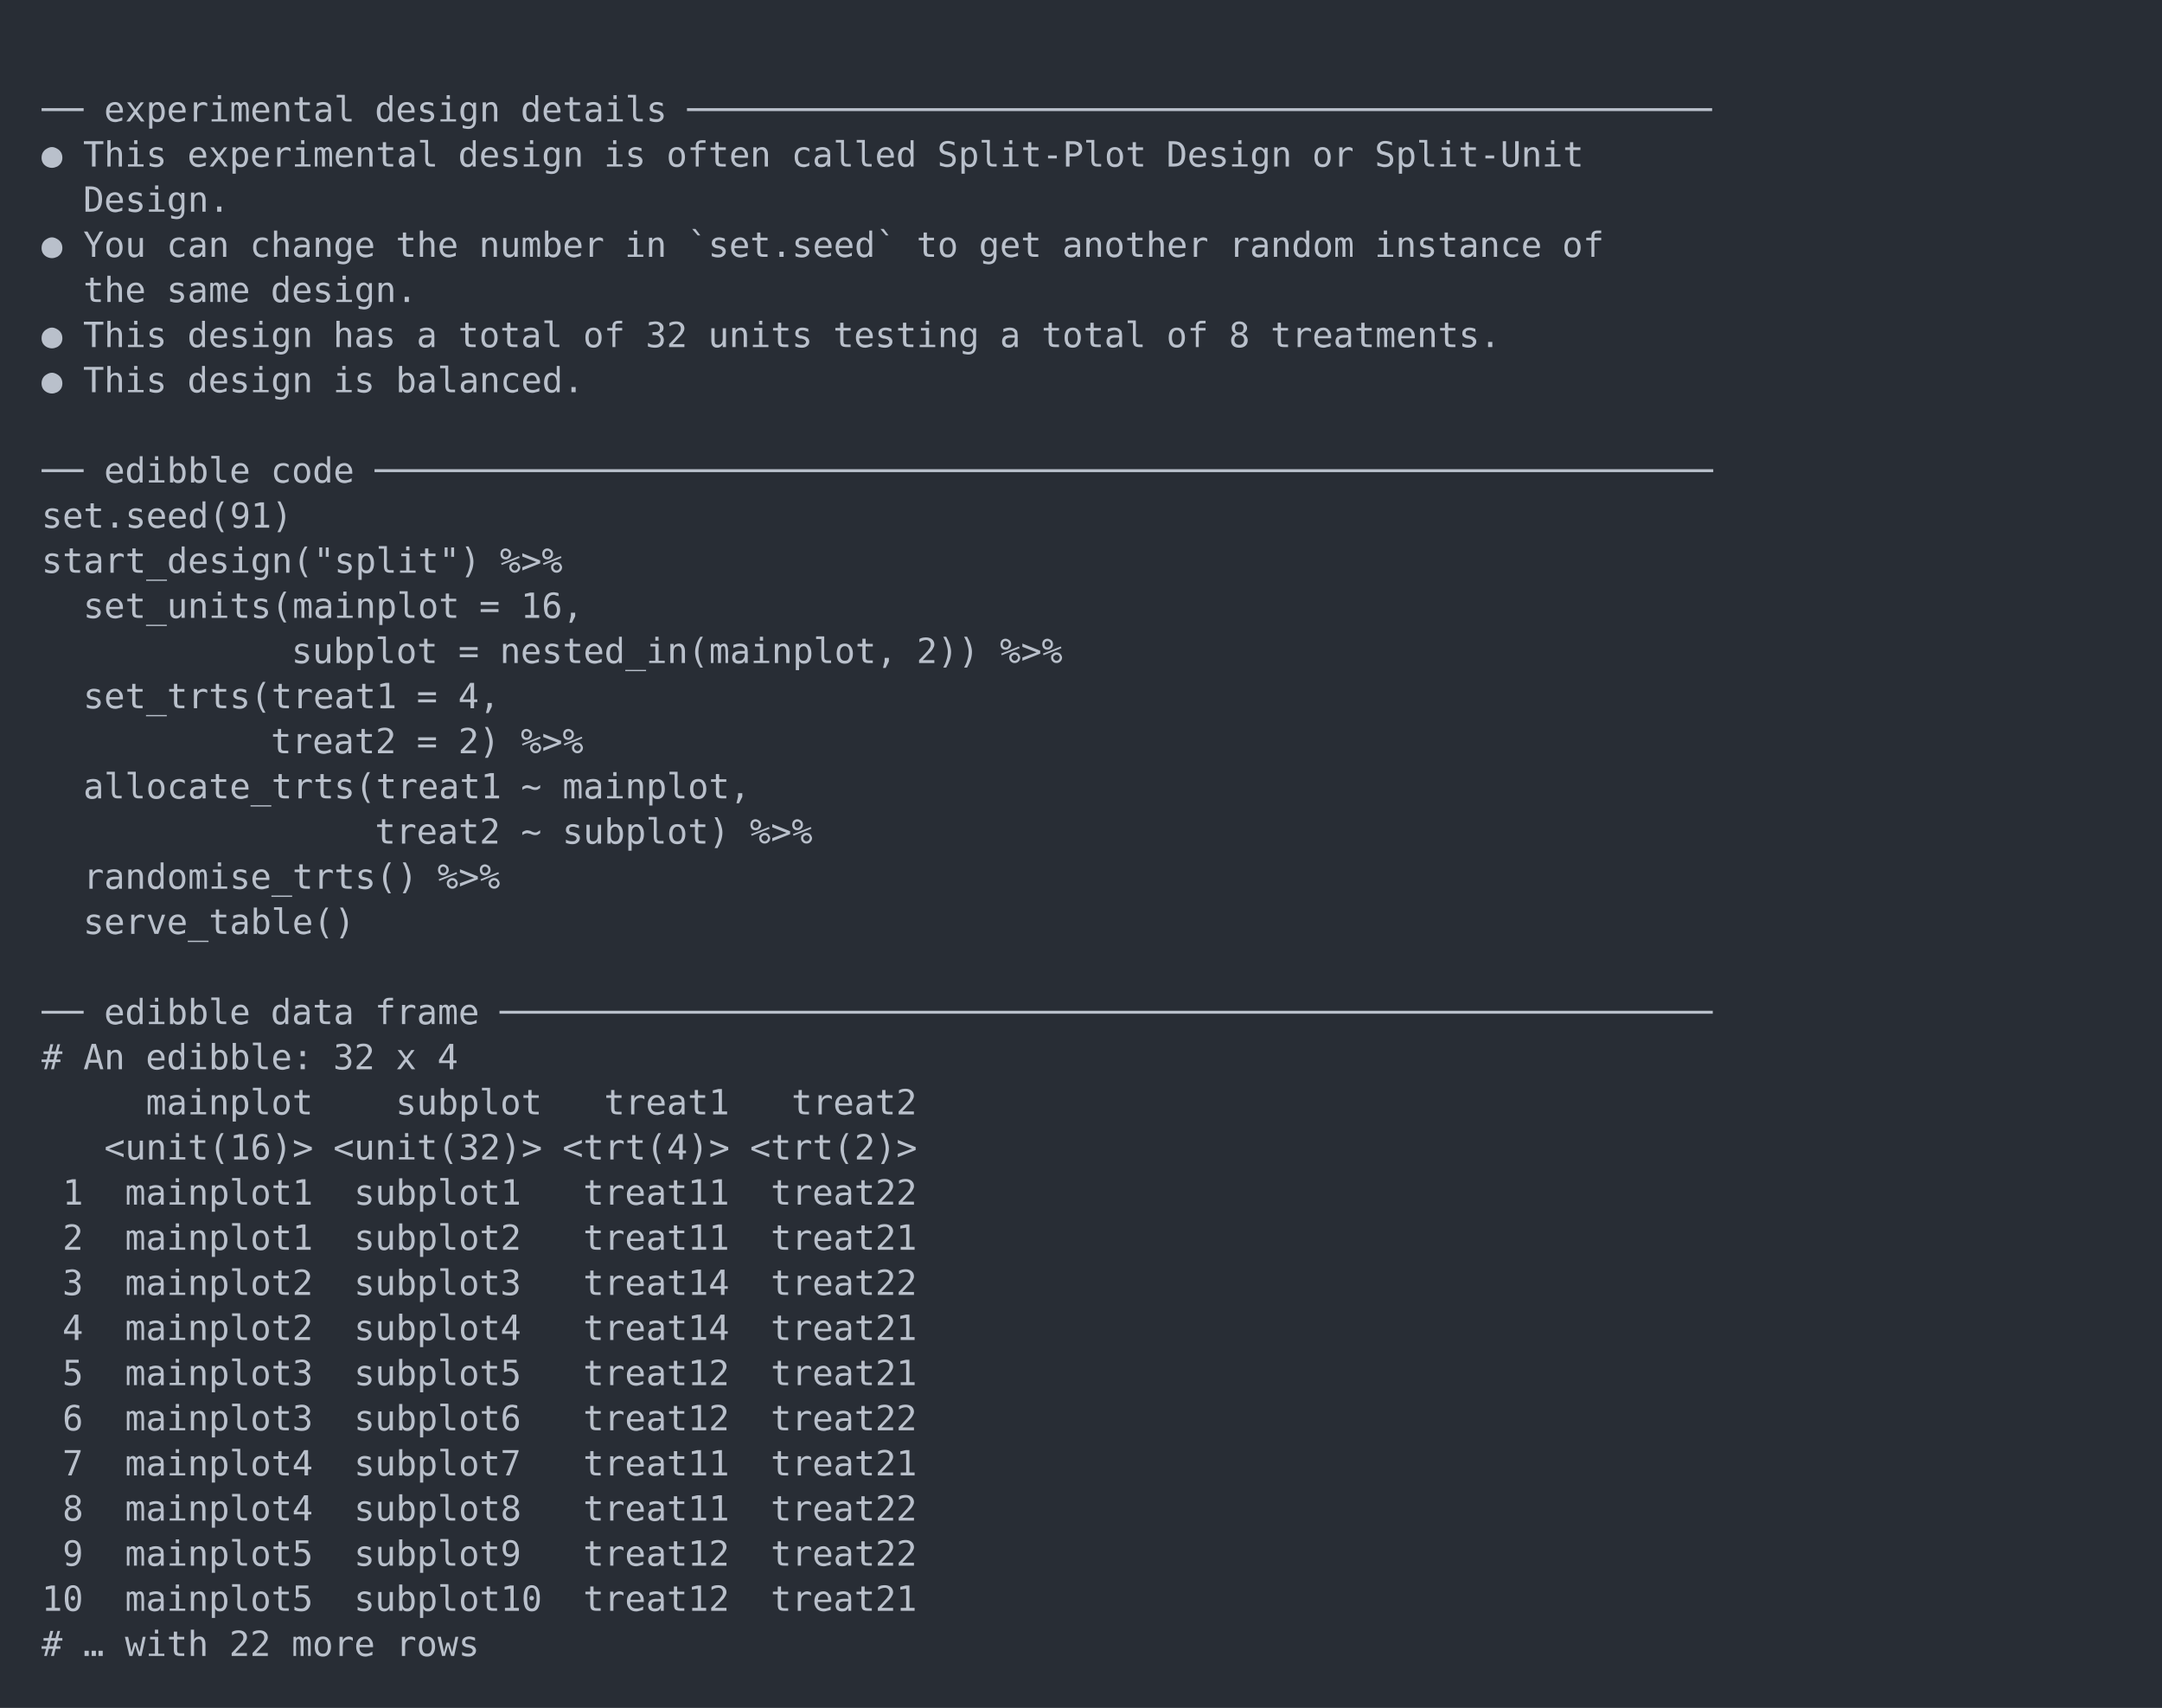
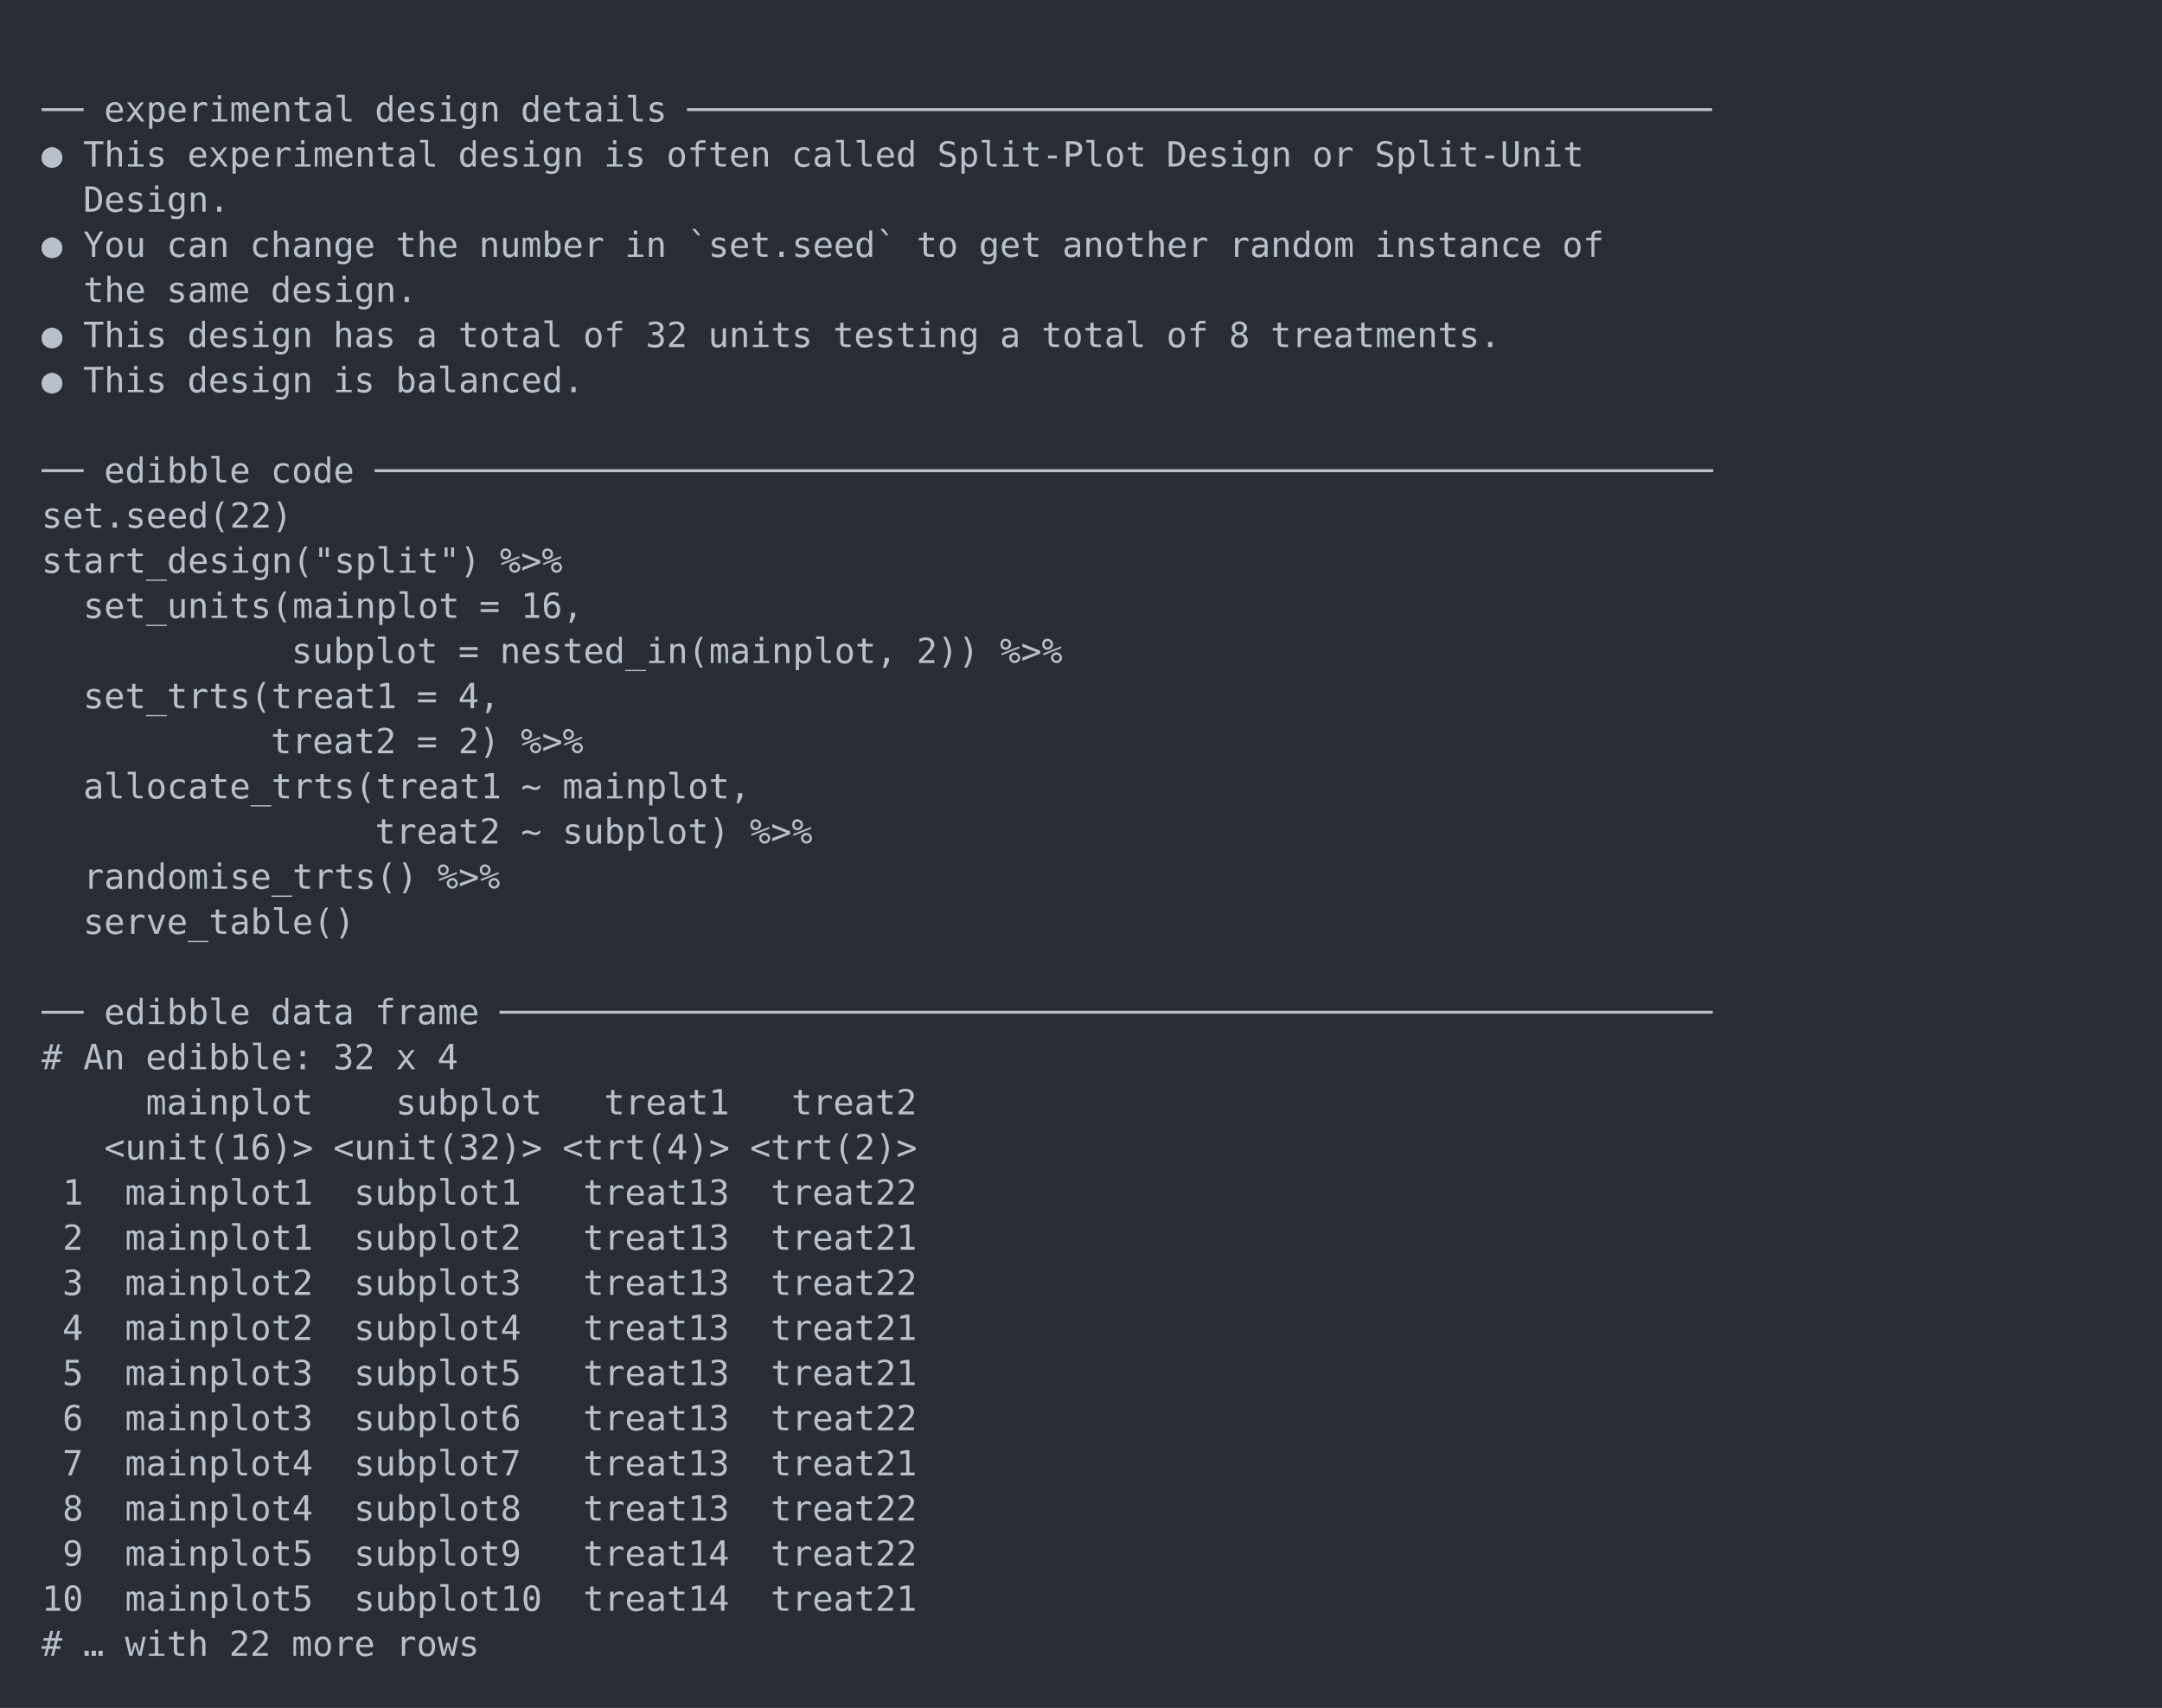
<svg xmlns="http://www.w3.org/2000/svg" xmlns:xlink="http://www.w3.org/1999/xlink" width="1040" height="821.56">
  <rect width="1040" height="821.56" rx="0" ry="0" class="a" />
  <svg height="781.56" viewBox="0 0 100 78.156" width="1000" x="20" y="20">
    <style>.a{fill:rgb(40,45,53)}.b{font-family:'Fira Code',Monaco,Consolas,Menlo,'Bitstream Vera Sans Mono','Powerline Symbols',monospace}.c{fill:transparent}.d{fill:rgb(185,192,203);white-space:pre}</style>
    <g font-family="'Fira Code',Monaco,Consolas,Menlo,'Bitstream Vera Sans Mono','Powerline Symbols',monospace" font-size="1.67" class="b">
      <defs>
        <symbol id="a">
          <rect height="37" width="100" x="0" y="0" class="c" />
        </symbol>
      </defs>
      <rect height="78.156" width="100" class="a" />
      <svg x="0" y="0" width="100">
        <svg x="0">
          <use xlink:href="#a" />
          <text x="0" y="3.841" class="d">──</text>
          <text x="3.006" y="3.841" class="d">experimental</text>
          <text x="16.032" y="3.841" class="d">design</text>
          <text x="23.046" y="3.841" class="d">details</text>
          <text x="31.062" y="3.841" class="d">─────────────────────────────────────────────────</text>
          <text x="0" y="6.012" class="d">●</text>
          <text x="2.004" y="6.012" class="d">This</text>
          <text x="7.014" y="6.012" class="d">experimental</text>
          <text x="20.04" y="6.012" class="d">design</text>
          <text x="27.054" y="6.012" class="d">is</text>
          <text x="30.06" y="6.012" class="d">often</text>
          <text x="36.072" y="6.012" class="d">called</text>
          <text x="43.086" y="6.012" class="d">Split-Plot</text>
          <text x="54.108" y="6.012" class="d">Design</text>
          <text x="61.122" y="6.012" class="d">or</text>
          <text x="64.128" y="6.012" class="d">Split-Unit</text>
          <text x="2.004" y="8.183" class="d">Design.</text>
          <text x="0" y="10.354" class="d">●</text>
          <text x="2.004" y="10.354" class="d">You</text>
          <text x="6.012" y="10.354" class="d">can</text>
          <text x="10.02" y="10.354" class="d">change</text>
          <text x="17.034" y="10.354" class="d">the</text>
          <text x="21.042" y="10.354" class="d">number</text>
          <text x="28.056" y="10.354" class="d">in</text>
          <text x="31.062" y="10.354" class="d">`set.seed`</text>
          <text x="42.084" y="10.354" class="d">to</text>
          <text x="45.09" y="10.354" class="d">get</text>
          <text x="49.098" y="10.354" class="d">another</text>
          <text x="57.114" y="10.354" class="d">random</text>
          <text x="64.128" y="10.354" class="d">instance</text>
          <text x="73.146" y="10.354" class="d">of</text>
          <text x="2.004" y="12.525" class="d">the</text>
          <text x="6.012" y="12.525" class="d">same</text>
          <text x="11.022" y="12.525" class="d">design.</text>
          <text x="0" y="14.696" class="d">●</text>
          <text x="2.004" y="14.696" class="d">This</text>
          <text x="7.014" y="14.696" class="d">design</text>
          <text x="14.028" y="14.696" class="d">has</text>
          <text x="18.036" y="14.696" class="d">a</text>
          <text x="20.04" y="14.696" class="d">total</text>
          <text x="26.052" y="14.696" class="d">of</text>
          <text x="29.058" y="14.696" class="d">32</text>
          <text x="32.064" y="14.696" class="d">units</text>
          <text x="38.076" y="14.696" class="d">testing</text>
          <text x="46.092" y="14.696" class="d">a</text>
          <text x="48.096" y="14.696" class="d">total</text>
          <text x="54.108" y="14.696" class="d">of</text>
          <text x="57.114" y="14.696" class="d">8</text>
          <text x="59.118" y="14.696" class="d">treatments.</text>
          <text x="0" y="16.867" class="d">●</text>
          <text x="2.004" y="16.867" class="d">This</text>
          <text x="7.014" y="16.867" class="d">design</text>
          <text x="14.028" y="16.867" class="d">is</text>
          <text x="17.034" y="16.867" class="d">balanced.</text>
          <text x="0" y="21.209" class="d">──</text>
          <text x="3.006" y="21.209" class="d">edibble</text>
          <text x="11.022" y="21.209" class="d">code</text>
          <text x="16.032" y="21.209" class="d">────────────────────────────────────────────────────────────────</text>
-           <text x="0" y="23.38" class="d">set.seed(91)</text>
+           <text x="0" y="23.38" class="d">set.seed(22)</text>
          <text x="0" y="25.551" class="d">start_design("split")</text>
          <text x="22.044" y="25.551" class="d">%&gt;%</text>
          <text x="2.004" y="27.722" class="d">set_units(mainplot</text>
          <text x="21.042" y="27.722" class="d">=</text>
          <text x="23.046" y="27.722" class="d">16,</text>
          <text x="12.024" y="29.893" class="d">subplot</text>
          <text x="20.04" y="29.893" class="d">=</text>
          <text x="22.044" y="29.893" class="d">nested_in(mainplot,</text>
          <text x="42.084" y="29.893" class="d">2))</text>
          <text x="46.092" y="29.893" class="d">%&gt;%</text>
          <text x="2.004" y="32.064" class="d">set_trts(treat1</text>
          <text x="18.036" y="32.064" class="d">=</text>
          <text x="20.04" y="32.064" class="d">4,</text>
          <text x="11.022" y="34.235" class="d">treat2</text>
          <text x="18.036" y="34.235" class="d">=</text>
          <text x="20.04" y="34.235" class="d">2)</text>
          <text x="23.046" y="34.235" class="d">%&gt;%</text>
          <text x="2.004" y="36.406" class="d">allocate_trts(treat1</text>
          <text x="23.046" y="36.406" class="d">~</text>
          <text x="25.05" y="36.406" class="d">mainplot,</text>
          <text x="16.032" y="38.577" class="d">treat2</text>
          <text x="23.046" y="38.577" class="d">~</text>
          <text x="25.05" y="38.577" class="d">subplot)</text>
          <text x="34.068" y="38.577" class="d">%&gt;%</text>
          <text x="2.004" y="40.748" class="d">randomise_trts()</text>
          <text x="19.038" y="40.748" class="d">%&gt;%</text>
          <text x="2.004" y="42.919" class="d">serve_table()</text>
          <text x="0" y="47.261" class="d">──</text>
          <text x="3.006" y="47.261" class="d">edibble</text>
          <text x="11.022" y="47.261" class="d">data</text>
          <text x="16.032" y="47.261" class="d">frame</text>
          <text x="22.044" y="47.261" class="d">──────────────────────────────────────────────────────────</text>
          <text x="0" y="49.432" class="d">#</text>
          <text x="2.004" y="49.432" class="d">An</text>
          <text x="5.01" y="49.432" class="d">edibble:</text>
          <text x="14.028" y="49.432" class="d">32</text>
          <text x="17.034" y="49.432" class="d">x</text>
          <text x="19.038" y="49.432" class="d">4</text>
          <text x="5.01" y="51.603" class="d">mainplot</text>
          <text x="17.034" y="51.603" class="d">subplot</text>
          <text x="27.054" y="51.603" class="d">treat1</text>
          <text x="36.072" y="51.603" class="d">treat2</text>
          <text x="3.006" y="53.774" class="d">&lt;unit(16)&gt;</text>
          <text x="14.028" y="53.774" class="d">&lt;unit(32)&gt;</text>
          <text x="25.05" y="53.774" class="d">&lt;trt(4)&gt;</text>
          <text x="34.068" y="53.774" class="d">&lt;trt(2)&gt;</text>
          <text x="1.002" y="55.945" class="d">1</text>
          <text x="4.008" y="55.945" class="d">mainplot1</text>
          <text x="15.03" y="55.945" class="d">subplot1</text>
-           <text x="26.052" y="55.945" class="d">treat11</text>
+           <text x="26.052" y="55.945" class="d">treat13</text>
          <text x="35.07" y="55.945" class="d">treat22</text>
          <text x="1.002" y="58.116" class="d">2</text>
          <text x="4.008" y="58.116" class="d">mainplot1</text>
          <text x="15.03" y="58.116" class="d">subplot2</text>
-           <text x="26.052" y="58.116" class="d">treat11</text>
+           <text x="26.052" y="58.116" class="d">treat13</text>
          <text x="35.07" y="58.116" class="d">treat21</text>
          <text x="1.002" y="60.287" class="d">3</text>
          <text x="4.008" y="60.287" class="d">mainplot2</text>
          <text x="15.03" y="60.287" class="d">subplot3</text>
-           <text x="26.052" y="60.287" class="d">treat14</text>
+           <text x="26.052" y="60.287" class="d">treat13</text>
          <text x="35.07" y="60.287" class="d">treat22</text>
          <text x="1.002" y="62.458" class="d">4</text>
          <text x="4.008" y="62.458" class="d">mainplot2</text>
          <text x="15.03" y="62.458" class="d">subplot4</text>
-           <text x="26.052" y="62.458" class="d">treat14</text>
+           <text x="26.052" y="62.458" class="d">treat13</text>
          <text x="35.07" y="62.458" class="d">treat21</text>
          <text x="1.002" y="64.629" class="d">5</text>
          <text x="4.008" y="64.629" class="d">mainplot3</text>
          <text x="15.03" y="64.629" class="d">subplot5</text>
-           <text x="26.052" y="64.629" class="d">treat12</text>
+           <text x="26.052" y="64.629" class="d">treat13</text>
          <text x="35.07" y="64.629" class="d">treat21</text>
          <text x="1.002" y="66.8" class="d">6</text>
          <text x="4.008" y="66.8" class="d">mainplot3</text>
          <text x="15.03" y="66.8" class="d">subplot6</text>
-           <text x="26.052" y="66.8" class="d">treat12</text>
+           <text x="26.052" y="66.8" class="d">treat13</text>
          <text x="35.07" y="66.8" class="d">treat22</text>
          <text x="1.002" y="68.971" class="d">7</text>
          <text x="4.008" y="68.971" class="d">mainplot4</text>
          <text x="15.03" y="68.971" class="d">subplot7</text>
-           <text x="26.052" y="68.971" class="d">treat11</text>
+           <text x="26.052" y="68.971" class="d">treat13</text>
          <text x="35.07" y="68.971" class="d">treat21</text>
          <text x="1.002" y="71.142" class="d">8</text>
          <text x="4.008" y="71.142" class="d">mainplot4</text>
          <text x="15.03" y="71.142" class="d">subplot8</text>
-           <text x="26.052" y="71.142" class="d">treat11</text>
+           <text x="26.052" y="71.142" class="d">treat13</text>
          <text x="35.07" y="71.142" class="d">treat22</text>
          <text x="1.002" y="73.313" class="d">9</text>
          <text x="4.008" y="73.313" class="d">mainplot5</text>
          <text x="15.03" y="73.313" class="d">subplot9</text>
-           <text x="26.052" y="73.313" class="d">treat12</text>
+           <text x="26.052" y="73.313" class="d">treat14</text>
          <text x="35.07" y="73.313" class="d">treat22</text>
          <text x="0" y="75.484" class="d">10</text>
          <text x="4.008" y="75.484" class="d">mainplot5</text>
          <text x="15.03" y="75.484" class="d">subplot10</text>
-           <text x="26.052" y="75.484" class="d">treat12</text>
+           <text x="26.052" y="75.484" class="d">treat14</text>
          <text x="35.07" y="75.484" class="d">treat21</text>
          <text x="0" y="77.655" class="d">#</text>
          <text x="2.004" y="77.655" class="d">…</text>
          <text x="4.008" y="77.655" class="d">with</text>
          <text x="9.018" y="77.655" class="d">22</text>
          <text x="12.024" y="77.655" class="d">more</text>
          <text x="17.034" y="77.655" class="d">rows</text>
        </svg>
      </svg>
    </g>
  </svg>
</svg>
